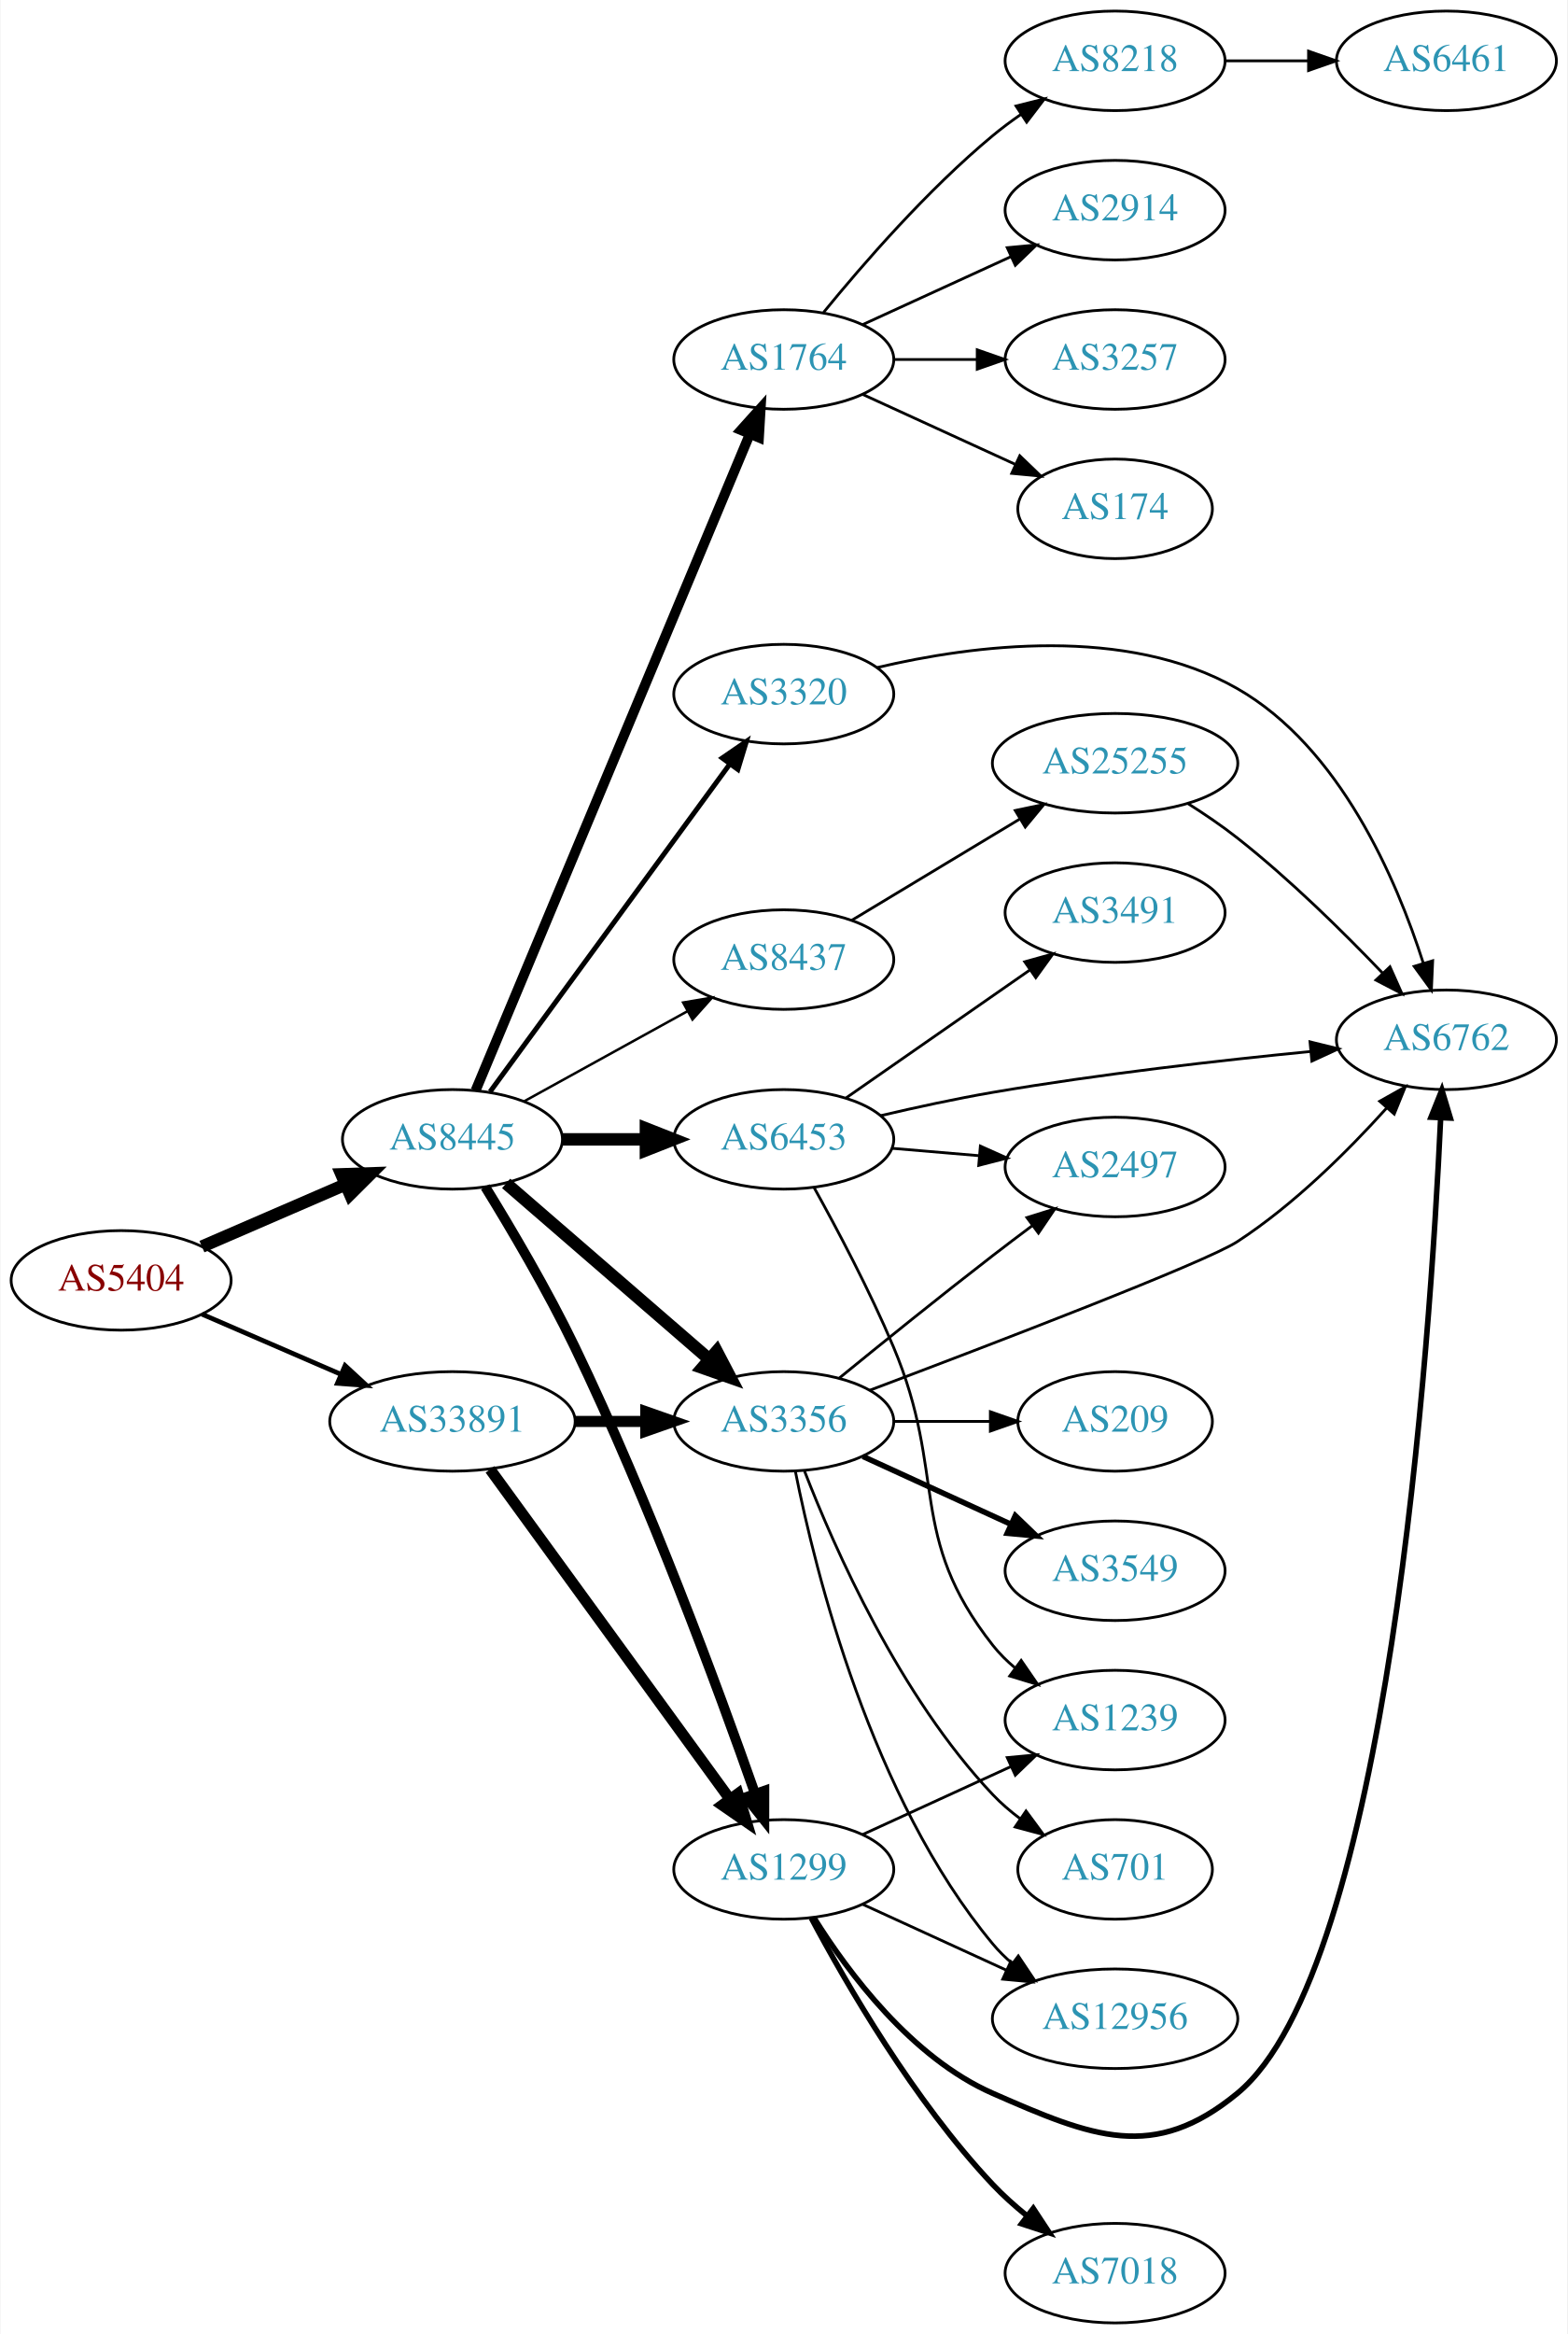
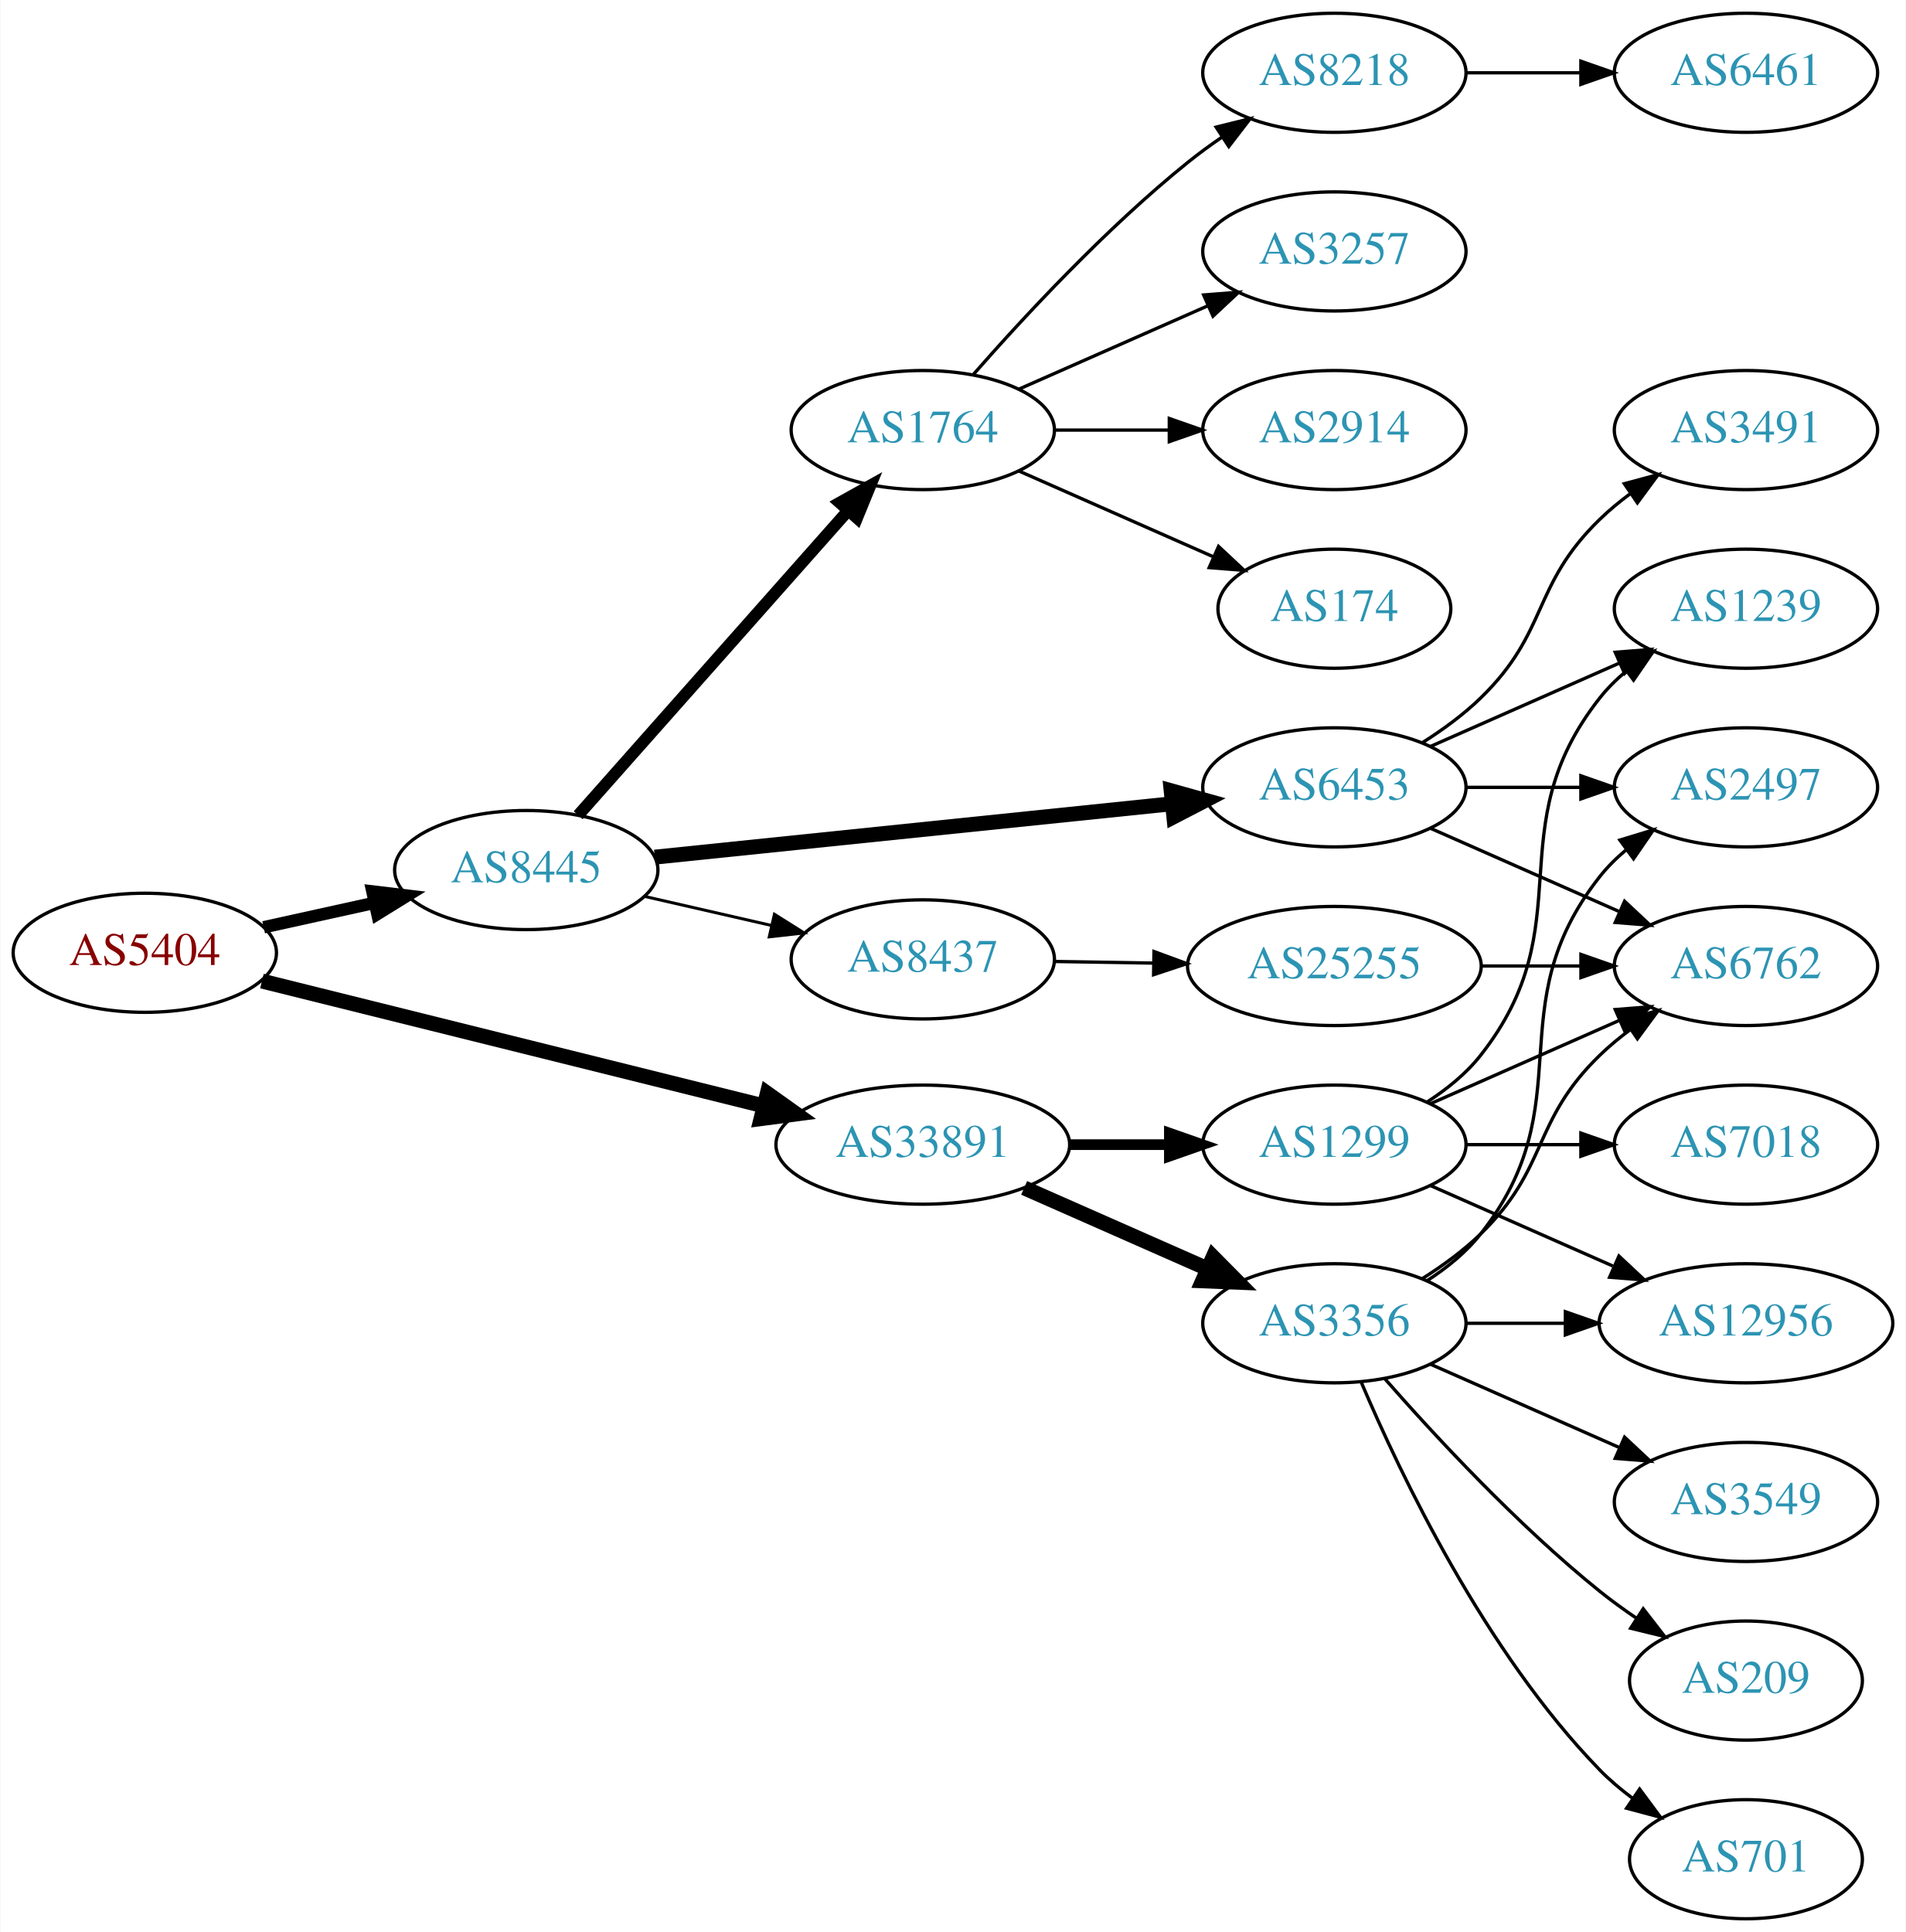
- <svg xmlns="http://www.w3.org/2000/svg" xmlns:xlink="http://www.w3.org/1999/xlink" width="567pt" height="844pt" viewBox="0.00 0.00 566.66 844.00">
-   <g id="graph0" class="graph" transform="scale(1 1) rotate(0) translate(4 840)">
-     <polygon fill="white" stroke="none" points="-4,4 -4,-840 562.663,-840 562.663,4 -4,4" />
+ <svg xmlns="http://www.w3.org/2000/svg" xmlns:xlink="http://www.w3.org/1999/xlink" width="576pt" height="584pt" viewBox="0.00 0.00 575.76 584.00">
+   <g id="graph0" class="graph" transform="scale(1 1) rotate(0) translate(4 580)">
+     <polygon fill="white" stroke="none" points="-4,4 -4,-580 571.762,-580 571.762,4 -4,4" />
    <g id="node1" class="node">
      <g id="a_node1">
        <a xlink:href="/asn/5404" xlink:title="AS5404 ~ ASN conova communications GmbH [AT]">
-           <ellipse fill="#ffffff" stroke="black" cx="39.647" cy="-377" rx="39.794" ry="18" />
-           <text text-anchor="middle" x="39.647" y="-373.3" font-family="Times,serif" font-size="14.00" fill="#880000">AS5404</text>
+           <ellipse fill="#ffffff" stroke="black" cx="39.647" cy="-292" rx="39.794" ry="18" />
+           <text text-anchor="middle" x="39.647" y="-288.3" font-family="Times,serif" font-size="14.00" fill="#880000">AS5404</text>
        </a>
      </g>
    </g>
    <g id="node2" class="node">
      <g id="a_node2">
        <a xlink:href="/asn/8445" xlink:title="AS8445 ~ SALZBURG-AG-AS [AT]">
-           <ellipse fill="#ffffff" stroke="black" cx="159.489" cy="-428" rx="39.794" ry="18" />
-           <text text-anchor="middle" x="159.489" y="-424.3" font-family="Times,serif" font-size="14.00" fill="#2c94b3">AS8445</text>
+           <ellipse fill="#ffffff" stroke="black" cx="154.939" cy="-317" rx="39.794" ry="18" />
+           <text text-anchor="middle" x="154.939" y="-313.3" font-family="Times,serif" font-size="14.00" fill="#2c94b3">AS8445</text>
        </a>
      </g>
    </g>
    <g id="edge1" class="edge">
-       <path fill="none" stroke="black" stroke-width="4.5" d="M68.873,-389.216C84.355,-395.916 103.76,-404.314 120.55,-411.581" />
-       <polygon fill="black" stroke="black" stroke-width="4.5" points="119.343,-415.349 130.085,-415.707 122.471,-408.122 119.343,-415.349" />
+       <path fill="none" stroke="black" stroke-width="3.75" d="M75.562,-299.705C86.115,-302.033 97.854,-304.624 108.967,-307.076" />
+       <polygon fill="black" stroke="black" stroke-width="3.75" points="108.424,-310.54 118.944,-309.278 109.933,-303.705 108.424,-310.54" />
    </g>
    <g id="node3" class="node">
      <g id="a_node3">
        <a xlink:href="/asn/33891" xlink:title="AS33891 ~ CORE-BACKBONE GMBH GLOBAL NETWORK [DE]">
-           <ellipse fill="#ffffff" stroke="black" cx="159.489" cy="-326" rx="44.393" ry="18" />
-           <text text-anchor="middle" x="159.489" y="-322.3" font-family="Times,serif" font-size="14.00" fill="#2c94b3">AS33891</text>
+           <ellipse fill="#ffffff" stroke="black" cx="274.782" cy="-234" rx="44.393" ry="18" />
+           <text text-anchor="middle" x="274.782" y="-230.3" font-family="Times,serif" font-size="14.00" fill="#2c94b3">AS33891</text>
        </a>
      </g>
    </g>
    <g id="edge2" class="edge">
-       <path fill="none" stroke="black" stroke-width="1.714" d="M68.873,-364.784C83.9,-358.281 102.622,-350.178 119.062,-343.063" />
-       <polygon fill="black" stroke="black" stroke-width="1.714" points="120.646,-346.192 128.433,-339.008 117.866,-339.767 120.646,-346.192" />
+       <path fill="none" stroke="black" stroke-width="4.5" d="M75.046,-283.442C115.201,-273.452 181.823,-256.878 226.741,-245.703" />
+       <polygon fill="black" stroke="black" stroke-width="4.5" points="227.785,-249.501 236.539,-243.265 225.884,-241.859 227.785,-249.501" />
    </g>
    <g id="node4" class="node">
      <g id="a_node4">
-         <a xlink:href="/asn/3320" xlink:title="AS3320 ~ DTAG [DE]">
-           <ellipse fill="#ffffff" stroke="black" cx="279.332" cy="-589" rx="39.794" ry="18" />
-           <text text-anchor="middle" x="279.332" y="-585.3" font-family="Times,serif" font-size="14.00" fill="#2c94b3">AS3320</text>
+         <a xlink:href="/asn/1764" xlink:title="AS1764 ~ NEXTLAYER-AS [AT]">
+           <ellipse fill="#ffffff" stroke="black" cx="274.782" cy="-450" rx="39.794" ry="18" />
+           <text text-anchor="middle" x="274.782" y="-446.3" font-family="Times,serif" font-size="14.00" fill="#2c94b3">AS1764</text>
        </a>
      </g>
    </g>
    <g id="edge3" class="edge">
-       <path fill="none" stroke="black" stroke-width="1.8" d="M173.1,-445.23C193.921,-473.676 235.583,-530.596 259.772,-563.644" />
-       <polygon fill="black" stroke="black" stroke-width="1.8" points="257.08,-565.892 265.811,-571.894 262.729,-561.757 257.08,-565.892" />
+       <path fill="none" stroke="black" stroke-width="3.6" d="M170.626,-333.576C191.091,-356.673 228.333,-398.705 252.026,-425.445" />
+       <polygon fill="black" stroke="black" stroke-width="3.6" points="249.659,-428.052 258.91,-433.215 254.898,-423.41 249.659,-428.052" />
    </g>
    <g id="node5" class="node">
      <g id="a_node5">
        <a xlink:href="/asn/6453" xlink:title="AS6453 ~ TATA COMMUNICATIONS (AMERICA) INC [US]">
-           <ellipse fill="#ffffff" stroke="black" cx="279.332" cy="-428" rx="39.794" ry="18" />
-           <text text-anchor="middle" x="279.332" y="-424.3" font-family="Times,serif" font-size="14.00" fill="#2c94b3">AS6453</text>
+           <ellipse fill="#ffffff" stroke="black" cx="399.174" cy="-342" rx="39.794" ry="18" />
+           <text text-anchor="middle" x="399.174" y="-338.3" font-family="Times,serif" font-size="14.00" fill="#2c94b3">AS6453</text>
        </a>
      </g>
    </g>
    <g id="edge4" class="edge">
-       <path fill="none" stroke="black" stroke-width="4.5" d="M199.402,-428C208.955,-428 219.305,-428 229.267,-428" />
-       <polygon fill="black" stroke="black" stroke-width="4.5" points="229.46,-431.938 239.46,-428 229.46,-424.063 229.46,-431.938" />
+       <path fill="none" stroke="black" stroke-width="4.5" d="M193.789,-320.906C235.973,-325.26 304.277,-332.309 350.182,-337.047" />
+       <polygon fill="black" stroke="black" stroke-width="4.5" points="349.84,-340.97 360.192,-338.08 350.649,-333.137 349.84,-340.97" />
    </g>
    <g id="node6" class="node">
      <g id="a_node6">
+         <a xlink:href="/asn/8437" xlink:title="AS8437 ~ Hutchison Drei Austria GmbH [AT]">
+           <ellipse fill="#ffffff" stroke="black" cx="274.782" cy="-290" rx="39.794" ry="18" />
+           <text text-anchor="middle" x="274.782" y="-286.3" font-family="Times,serif" font-size="14.00" fill="#2c94b3">AS8437</text>
+         </a>
+       </g>
+     </g>
+     <g id="edge5" class="edge">
+       <path fill="none" stroke="black" stroke-width="0.9" d="M190.659,-309.045C202.659,-306.296 216.28,-303.175 228.972,-300.267" />
+       <polygon fill="black" stroke="black" stroke-width="0.9" points="229.938,-303.636 238.904,-297.991 228.375,-296.813 229.938,-303.636" />
+     </g>
+     <g id="node17" class="node">
+       <g id="a_node17">
+         <a xlink:href="/asn/1299" xlink:title="AS1299 ~ Telia Carrier [EU]">
+           <ellipse fill="#ffffff" stroke="black" cx="399.174" cy="-234" rx="39.794" ry="18" />
+           <text text-anchor="middle" x="399.174" y="-230.3" font-family="Times,serif" font-size="14.00" fill="#2c94b3">AS1299</text>
+         </a>
+       </g>
+     </g>
+     <g id="edge17" class="edge">
+       <path fill="none" stroke="black" stroke-width="3.214" d="M319.278,-234C328.967,-234 339.303,-234 349.196,-234" />
+       <polygon fill="black" stroke="black" stroke-width="3.214" points="349.299,-237.5 359.299,-234 349.299,-230.5 349.299,-237.5" />
+     </g>
+     <g id="node18" class="node">
+       <g id="a_node18">
        <a xlink:href="/asn/3356" xlink:title="AS3356 ~ Level 3 Parent, LLC [US]">
-           <ellipse fill="#ffffff" stroke="black" cx="279.332" cy="-326" rx="39.794" ry="18" />
-           <text text-anchor="middle" x="279.332" y="-322.3" font-family="Times,serif" font-size="14.00" fill="#2c94b3">AS3356</text>
-         </a>
-       </g>
-     </g>
-     <g id="edge5" class="edge">
-       <path fill="none" stroke="black" stroke-width="4.5" d="M178.902,-412.062C198.619,-394.996 230.066,-367.777 252.309,-348.524" />
-       <polygon fill="black" stroke="black" stroke-width="4.5" points="255.064,-351.347 260.048,-341.826 249.91,-345.393 255.064,-351.347" />
+           <ellipse fill="#ffffff" stroke="black" cx="399.174" cy="-180" rx="39.794" ry="18" />
+           <text text-anchor="middle" x="399.174" y="-176.3" font-family="Times,serif" font-size="14.00" fill="#2c94b3">AS3356</text>
+         </a>
+       </g>
+     </g>
+     <g id="edge18" class="edge">
+       <path fill="none" stroke="black" stroke-width="4.5" d="M305.41,-220.928C322.004,-213.607 342.864,-204.403 360.597,-196.579" />
+       <polygon fill="black" stroke="black" stroke-width="4.5" points="362.521,-200.034 370.081,-192.395 359.342,-192.829 362.521,-200.034" />
    </g>
    <g id="node7" class="node">
      <g id="a_node7">
-         <a xlink:href="/asn/1764" xlink:title="AS1764 ~ NEXTLAYER-AS [AT]">
-           <ellipse fill="#ffffff" stroke="black" cx="279.332" cy="-710" rx="39.794" ry="18" />
-           <text text-anchor="middle" x="279.332" y="-706.3" font-family="Times,serif" font-size="14.00" fill="#2c94b3">AS1764</text>
+         <a xlink:href="/asn/8218" xlink:title="AS8218 ~ legacy Neotelecoms [FR]">
+           <ellipse fill="#ffffff" stroke="black" cx="399.174" cy="-558" rx="39.794" ry="18" />
+           <text text-anchor="middle" x="399.174" y="-554.3" font-family="Times,serif" font-size="14.00" fill="#2c94b3">AS8218</text>
        </a>
      </g>
    </g>
    <g id="edge6" class="edge">
-       <path fill="none" stroke="black" stroke-width="3.6" d="M167.861,-445.64C187.825,-493.415 243.045,-625.559 267,-682.884" />
-       <polygon fill="black" stroke="black" stroke-width="3.6" points="263.878,-684.489 270.963,-692.366 270.336,-681.79 263.878,-684.489" />
+       <path fill="none" stroke="black" d="M289.934,-466.663C305.036,-483.894 330.157,-511.024 354.978,-531 358.233,-533.62 361.759,-536.192 365.343,-538.646" />
+       <polygon fill="black" stroke="black" points="363.431,-541.577 373.716,-544.121 367.262,-535.719 363.431,-541.577" />
    </g>
    <g id="node8" class="node">
      <g id="a_node8">
-         <a xlink:href="/asn/1299" xlink:title="AS1299 ~ Telia Carrier [EU]">
-           <ellipse fill="#ffffff" stroke="black" cx="279.332" cy="-164" rx="39.794" ry="18" />
-           <text text-anchor="middle" x="279.332" y="-160.3" font-family="Times,serif" font-size="14.00" fill="#2c94b3">AS1299</text>
+         <a xlink:href="/asn/3257" xlink:title="AS3257 ~ GTT [DE]">
+           <ellipse fill="#ffffff" stroke="black" cx="399.174" cy="-504" rx="39.794" ry="18" />
+           <text text-anchor="middle" x="399.174" y="-500.3" font-family="Times,serif" font-size="14.00" fill="#2c94b3">AS3257</text>
        </a>
      </g>
    </g>
    <g id="edge7" class="edge">
-       <path fill="none" stroke="black" stroke-width="3.6" d="M171.354,-410.813C180.572,-395.858 193.829,-373.437 203.685,-353 230.65,-297.086 255.812,-228.747 268.911,-191.478" />
-       <polygon fill="black" stroke="black" stroke-width="3.6" points="272.288,-192.421 272.277,-181.826 265.679,-190.116 272.288,-192.421" />
+       <path fill="none" stroke="black" d="M303.861,-462.389C320.809,-469.866 342.606,-479.483 360.976,-487.588" />
+       <polygon fill="black" stroke="black" points="359.664,-490.834 370.226,-491.669 362.489,-484.43 359.664,-490.834" />
    </g>
    <g id="node9" class="node">
      <g id="a_node9">
-         <a xlink:href="/asn/8437" xlink:title="AS8437 ~ Hutchison Drei Austria GmbH [AT]">
-           <ellipse fill="#ffffff" stroke="black" cx="279.332" cy="-493" rx="39.794" ry="18" />
-           <text text-anchor="middle" x="279.332" y="-489.3" font-family="Times,serif" font-size="14.00" fill="#2c94b3">AS8437</text>
+         <a xlink:href="/asn/2914" xlink:title="AS2914 ~ NTT America, Inc. [US]">
+           <ellipse fill="#ffffff" stroke="black" cx="399.174" cy="-450" rx="39.794" ry="18" />
+           <text text-anchor="middle" x="399.174" y="-446.3" font-family="Times,serif" font-size="14.00" fill="#2c94b3">AS2914</text>
        </a>
      </g>
    </g>
    <g id="edge8" class="edge">
-       <path fill="none" stroke="black" stroke-width="0.9" d="M185.48,-441.785C202.666,-451.264 225.695,-463.966 244.518,-474.349" />
-       <polygon fill="black" stroke="black" stroke-width="0.9" points="242.929,-477.47 253.376,-479.235 246.31,-471.34 242.929,-477.47" />
-     </g>
-     <g id="edge31" class="edge">
-       <path fill="none" stroke="black" stroke-width="4" d="M203.7,-326C212.013,-326 220.775,-326 229.258,-326" />
-       <polygon fill="black" stroke="black" stroke-width="4" points="229.416,-329.5 239.416,-326 229.416,-322.5 229.416,-329.5" />
-     </g>
-     <g id="edge32" class="edge">
-       <path fill="none" stroke="black" stroke-width="4" d="M173.1,-308.663C193.921,-280.04 235.583,-222.767 259.772,-189.514" />
-       <polygon fill="black" stroke="black" stroke-width="4" points="262.759,-191.358 265.811,-181.212 257.098,-187.24 262.759,-191.358" />
+       <path fill="none" stroke="black" d="M314.508,-450C325.446,-450 337.497,-450 348.963,-450" />
+       <polygon fill="black" stroke="black" points="349.28,-453.5 359.28,-450 349.28,-446.5 349.28,-453.5" />
+     </g>
+     <g id="node10" class="node">
+       <g id="a_node10">
+         <a xlink:href="/asn/174" xlink:title="AS174 ~ Cogent Communications [US]">
+           <ellipse fill="#ffffff" stroke="black" cx="399.174" cy="-396" rx="35.194" ry="18" />
+           <text text-anchor="middle" x="399.174" y="-392.3" font-family="Times,serif" font-size="14.00" fill="#2c94b3">AS174</text>
+         </a>
+       </g>
+     </g>
+     <g id="edge9" class="edge">
+       <path fill="none" stroke="black" d="M303.861,-437.611C321.29,-429.922 343.847,-419.969 362.531,-411.726" />
+       <polygon fill="black" stroke="black" points="364.164,-414.831 371.9,-407.592 361.338,-408.427 364.164,-414.831" />
+     </g>
+     <g id="node12" class="node">
+       <g id="a_node12">
+         <a xlink:href="/asn/3491" xlink:title="AS3491 ~ PCCW Global, Inc. [US]">
+           <ellipse fill="#ffffff" stroke="black" cx="523.566" cy="-450" rx="39.794" ry="18" />
+           <text text-anchor="middle" x="523.566" y="-446.3" font-family="Times,serif" font-size="14.00" fill="#2c94b3">AS3491</text>
+         </a>
+       </g>
+     </g>
+     <g id="edge11" class="edge">
+       <path fill="none" stroke="black" d="M425.703,-355.462C431.866,-359.362 438.168,-363.948 443.37,-369 464.064,-389.094 458.677,-402.906 479.37,-423 482.215,-425.763 485.389,-428.386 488.689,-430.834" />
+       <polygon fill="black" stroke="black" points="486.806,-433.786 497.037,-436.538 490.755,-428.006 486.806,-433.786" />
+     </g>
+     <g id="node13" class="node">
+       <g id="a_node13">
+         <a xlink:href="/asn/2497" xlink:title="AS2497 ~ Internet Initiative Japan Inc. [JP]">
+           <ellipse fill="#ffffff" stroke="black" cx="523.566" cy="-342" rx="39.794" ry="18" />
+           <text text-anchor="middle" x="523.566" y="-338.3" font-family="Times,serif" font-size="14.00" fill="#2c94b3">AS2497</text>
+         </a>
+       </g>
+     </g>
+     <g id="edge12" class="edge">
+       <path fill="none" stroke="black" d="M438.9,-342C449.838,-342 461.889,-342 473.355,-342" />
+       <polygon fill="black" stroke="black" points="473.673,-345.5 483.673,-342 473.672,-338.5 473.673,-345.5" />
+     </g>
+     <g id="node14" class="node">
+       <g id="a_node14">
+         <a xlink:href="/asn/1239" xlink:title="AS1239 ~ Sprint [US]">
+           <ellipse fill="#ffffff" stroke="black" cx="523.566" cy="-396" rx="39.794" ry="18" />
+           <text text-anchor="middle" x="523.566" y="-392.3" font-family="Times,serif" font-size="14.00" fill="#2c94b3">AS1239</text>
+         </a>
+       </g>
+     </g>
+     <g id="edge13" class="edge">
+       <path fill="none" stroke="black" d="M428.253,-354.389C445.201,-361.866 466.999,-371.483 485.368,-379.588" />
+       <polygon fill="black" stroke="black" points="484.056,-382.834 494.618,-383.669 486.881,-376.43 484.056,-382.834" />
    </g>
    <g id="node15" class="node">
      <g id="a_node15">
        <a xlink:href="/asn/6762" xlink:title="AS6762 ~ TELECOM ITALIA SPARKLE S.p.A. [IT]">
-           <ellipse fill="#ffffff" stroke="black" cx="519.017" cy="-464" rx="39.794" ry="18" />
-           <text text-anchor="middle" x="519.017" y="-460.3" font-family="Times,serif" font-size="14.00" fill="#2c94b3">AS6762</text>
-         </a>
-       </g>
-     </g>
-     <g id="edge30" class="edge">
-       <path fill="none" stroke="black" d="M313.073,-598.597C347.836,-606.795 403.199,-613.985 443.37,-591 480.466,-569.775 500.939,-522.144 510.684,-491.626" />
-       <polygon fill="black" stroke="black" points="514.052,-492.579 513.587,-481.995 507.35,-490.56 514.052,-492.579" />
-     </g>
-     <g id="edge27" class="edge">
-       <path fill="none" stroke="black" d="M314.364,-436.565C327.052,-439.542 341.616,-442.707 354.978,-445 393.373,-451.59 437.254,-456.559 469.813,-459.76" />
-       <polygon fill="black" stroke="black" points="469.676,-463.263 479.965,-460.737 470.347,-456.295 469.676,-463.263" />
-     </g>
-     <g id="node17" class="node">
-       <g id="a_node17">
-         <a xlink:href="/asn/1239" xlink:title="AS1239 ~ Sprint [US]">
-           <ellipse fill="#ffffff" stroke="black" cx="399.174" cy="-218" rx="39.794" ry="18" />
-           <text text-anchor="middle" x="399.174" y="-214.3" font-family="Times,serif" font-size="14.00" fill="#2c94b3">AS1239</text>
-         </a>
-       </g>
-     </g>
-     <g id="edge26" class="edge">
-       <path fill="none" stroke="black" d="M290.334,-410.487C298.645,-395.517 310.447,-373.248 318.978,-353 338.624,-306.374 323.679,-284.754 354.978,-245 357.303,-242.047 360.047,-239.33 363.006,-236.853" />
-       <polygon fill="black" stroke="black" points="365.199,-239.585 371.203,-230.855 361.065,-233.936 365.199,-239.585" />
+           <ellipse fill="#ffffff" stroke="black" cx="523.566" cy="-288" rx="39.794" ry="18" />
+           <text text-anchor="middle" x="523.566" y="-284.3" font-family="Times,serif" font-size="14.00" fill="#2c94b3">AS6762</text>
+         </a>
+       </g>
+     </g>
+     <g id="edge14" class="edge">
+       <path fill="none" stroke="black" d="M428.253,-329.611C445.201,-322.134 466.999,-312.517 485.368,-304.412" />
+       <polygon fill="black" stroke="black" points="486.881,-307.57 494.618,-300.331 484.056,-301.166 486.881,-307.57" />
+     </g>
+     <g id="node16" class="node">
+       <g id="a_node16">
+         <a xlink:href="/asn/25255" xlink:title="AS25255 ~ ==&gt; TELE2 AUSTRIA &lt;== [AT]">
+           <ellipse fill="#ffffff" stroke="black" cx="399.174" cy="-288" rx="44.393" ry="18" />
+           <text text-anchor="middle" x="399.174" y="-284.3" font-family="Times,serif" font-size="14.00" fill="#2c94b3">AS25255</text>
+         </a>
+       </g>
+     </g>
+     <g id="edge15" class="edge">
+       <path fill="none" stroke="black" d="M314.508,-289.367C323.968,-289.213 334.26,-289.044 344.286,-288.881" />
+       <polygon fill="black" stroke="black" points="344.651,-292.375 354.592,-288.712 344.537,-285.376 344.651,-292.375" />
+     </g>
+     <g id="node11" class="node">
+       <g id="a_node11">
+         <a xlink:href="/asn/6461" xlink:title="AS6461 ~ Zayo Bandwidth [US]">
+           <ellipse fill="#ffffff" stroke="black" cx="523.566" cy="-558" rx="39.794" ry="18" />
+           <text text-anchor="middle" x="523.566" y="-554.3" font-family="Times,serif" font-size="14.00" fill="#2c94b3">AS6461</text>
+         </a>
+       </g>
+     </g>
+     <g id="edge10" class="edge">
+       <path fill="none" stroke="black" d="M438.9,-558C449.838,-558 461.889,-558 473.355,-558" />
+       <polygon fill="black" stroke="black" points="473.673,-561.5 483.673,-558 473.672,-554.5 473.673,-561.5" />
+     </g>
+     <g id="edge16" class="edge">
+       <path fill="none" stroke="black" d="M443.67,-288C453.359,-288 463.695,-288 473.588,-288" />
+       <polygon fill="black" stroke="black" points="473.691,-291.5 483.691,-288 473.691,-284.5 473.691,-291.5" />
+     </g>
+     <g id="edge28" class="edge">
+       <path fill="none" stroke="black" d="M427.146,-246.855C433.134,-250.72 438.994,-255.441 443.37,-261 474.669,-300.754 448.072,-329.246 479.37,-369 481.695,-371.953 484.439,-374.67 487.398,-377.147" />
+       <polygon fill="black" stroke="black" points="485.457,-380.064 495.595,-383.145 489.591,-374.415 485.457,-380.064" />
+     </g>
+     <g id="edge25" class="edge">
+       <path fill="none" stroke="black" d="M428.253,-246.389C445.201,-253.866 466.999,-263.483 485.368,-271.588" />
+       <polygon fill="black" stroke="black" points="484.056,-274.834 494.618,-275.669 486.881,-268.43 484.056,-274.834" />
    </g>
    <g id="node20" class="node">
      <g id="a_node20">
-         <a xlink:href="/asn/2497" xlink:title="AS2497 ~ Internet Initiative Japan Inc. [JP]">
-           <ellipse fill="#ffffff" stroke="black" cx="399.174" cy="-418" rx="39.794" ry="18" />
-           <text text-anchor="middle" x="399.174" y="-414.3" font-family="Times,serif" font-size="14.00" fill="#2c94b3">AS2497</text>
-         </a>
-       </g>
-     </g>
-     <g id="edge25" class="edge">
-       <path fill="none" stroke="black" d="M318.592,-424.753C328.572,-423.906 339.457,-422.983 349.883,-422.098" />
-       <polygon fill="black" stroke="black" points="350.438,-425.564 360.106,-421.23 349.846,-418.589 350.438,-425.564" />
+         <a xlink:href="/asn/12956" xlink:title="AS12956 ~ TELXIUS [ES]">
+           <ellipse fill="#ffffff" stroke="black" cx="523.566" cy="-180" rx="44.393" ry="18" />
+           <text text-anchor="middle" x="523.566" y="-176.3" font-family="Times,serif" font-size="14.00" fill="#2c94b3">AS12956</text>
+         </a>
+       </g>
+     </g>
+     <g id="edge26" class="edge">
+       <path fill="none" stroke="black" d="M428.253,-221.611C444.569,-214.413 465.38,-205.231 483.3,-197.325" />
+       <polygon fill="black" stroke="black" points="485.174,-200.323 492.911,-193.084 482.349,-193.919 485.174,-200.323" />
    </g>
    <g id="node23" class="node">
      <g id="a_node23">
-         <a xlink:href="/asn/3491" xlink:title="AS3491 ~ PCCW Global, Inc. [US]">
-           <ellipse fill="#ffffff" stroke="black" cx="399.174" cy="-510" rx="39.794" ry="18" />
-           <text text-anchor="middle" x="399.174" y="-506.3" font-family="Times,serif" font-size="14.00" fill="#2c94b3">AS3491</text>
-         </a>
-       </g>
+         <a xlink:href="/asn/7018" xlink:title="AS7018 ~ AT&amp;T Services, Inc. [US]">
+           <ellipse fill="#ffffff" stroke="black" cx="523.566" cy="-234" rx="39.794" ry="18" />
+           <text text-anchor="middle" x="523.566" y="-230.3" font-family="Times,serif" font-size="14.00" fill="#2c94b3">AS7018</text>
+         </a>
+       </g>
+     </g>
+     <g id="edge27" class="edge">
+       <path fill="none" stroke="black" d="M438.9,-234C449.838,-234 461.889,-234 473.355,-234" />
+       <polygon fill="black" stroke="black" points="473.673,-237.5 483.673,-234 473.672,-230.5 473.673,-237.5" />
    </g>
    <g id="edge24" class="edge">
-       <path fill="none" stroke="black" d="M301.946,-443.04C320.551,-455.986 347.586,-474.798 368.266,-489.189" />
-       <polygon fill="black" stroke="black" points="366.49,-492.216 376.697,-495.055 370.488,-486.471 366.49,-492.216" />
-     </g>
-     <g id="edge21" class="edge">
-       <path fill="none" stroke="black" d="M310.412,-337.258C354.247,-353.776 431.749,-383.439 443.37,-391 463.813,-404.3 483.387,-423.785 497.358,-439.279" />
-       <polygon fill="black" stroke="black" points="494.892,-441.774 504.129,-446.964 500.144,-437.147 494.892,-441.774" />
-     </g>
-     <g id="node16" class="node">
-       <g id="a_node16">
-         <a xlink:href="/asn/12956" xlink:title="AS12956 ~ TELXIUS [ES]">
-           <ellipse fill="#ffffff" stroke="black" cx="399.174" cy="-110" rx="44.393" ry="18" />
-           <text text-anchor="middle" x="399.174" y="-106.3" font-family="Times,serif" font-size="14.00" fill="#2c94b3">AS12956</text>
-         </a>
-       </g>
+       <path fill="none" stroke="black" d="M427.146,-192.855C433.134,-196.72 438.994,-201.441 443.37,-207 474.669,-246.754 448.072,-275.246 479.37,-315 481.695,-317.953 484.439,-320.67 487.398,-323.147" />
+       <polygon fill="black" stroke="black" points="485.457,-326.064 495.595,-329.145 489.591,-320.415 485.457,-326.064" />
    </g>
    <g id="edge19" class="edge">
-       <path fill="none" stroke="black" d="M283.53,-307.927C290.694,-271.859 310.968,-189.875 354.978,-137 357.071,-134.485 359.462,-132.133 362.02,-129.949" />
-       <polygon fill="black" stroke="black" points="364.171,-132.711 370.068,-123.909 359.969,-127.113 364.171,-132.711" />
+       <path fill="none" stroke="black" d="M425.703,-193.462C431.866,-197.362 438.168,-201.948 443.37,-207 464.064,-227.094 458.677,-240.906 479.37,-261 482.215,-263.763 485.389,-266.386 488.689,-268.834" />
+       <polygon fill="black" stroke="black" points="486.806,-271.786 497.037,-274.538 490.755,-266.006 486.806,-271.786" />
    </g>
    <g id="node19" class="node">
      <g id="a_node19">
        <a xlink:href="/asn/3549" xlink:title="AS3549 ~ Level 3 Parent, LLC [US]">
-           <ellipse fill="#ffffff" stroke="black" cx="399.174" cy="-272" rx="39.794" ry="18" />
-           <text text-anchor="middle" x="399.174" y="-268.3" font-family="Times,serif" font-size="14.00" fill="#2c94b3">AS3549</text>
-         </a>
-       </g>
-     </g>
-     <g id="edge18" class="edge">
-       <path fill="none" stroke="black" stroke-width="2" d="M307.96,-313.339C323.917,-306.027 344.188,-296.739 361.471,-288.819" />
-       <polygon fill="black" stroke="black" stroke-width="2" points="363.085,-291.929 370.718,-284.581 360.169,-285.565 363.085,-291.929" />
+           <ellipse fill="#ffffff" stroke="black" cx="523.566" cy="-126" rx="39.794" ry="18" />
+           <text text-anchor="middle" x="523.566" y="-122.3" font-family="Times,serif" font-size="14.00" fill="#2c94b3">AS3549</text>
+         </a>
+       </g>
    </g>
    <g id="edge20" class="edge">
-       <path fill="none" stroke="black" d="M299.499,-341.75C314.48,-353.977 335.893,-371.269 354.978,-386 359.503,-389.493 364.336,-393.146 369.07,-396.683" />
-       <polygon fill="black" stroke="black" points="367.281,-399.714 377.396,-402.864 371.453,-394.093 367.281,-399.714" />
+       <path fill="none" stroke="black" d="M428.253,-167.611C445.201,-160.134 466.999,-150.517 485.368,-142.412" />
+       <polygon fill="black" stroke="black" points="486.881,-145.57 494.618,-138.331 484.056,-139.166 486.881,-145.57" />
+     </g>
+     <g id="edge21" class="edge">
+       <path fill="none" stroke="black" d="M438.9,-180C448.36,-180 458.652,-180 468.678,-180" />
+       <polygon fill="black" stroke="black" points="468.985,-183.5 478.985,-180 468.985,-176.5 468.985,-183.5" />
    </g>
    <g id="node21" class="node">
      <g id="a_node21">
-         <a xlink:href="/asn/701" xlink:title="AS701 ~ UUNET [US]">
-           <ellipse fill="#ffffff" stroke="black" cx="399.174" cy="-164" rx="35.194" ry="18" />
-           <text text-anchor="middle" x="399.174" y="-160.3" font-family="Times,serif" font-size="14.00" fill="#2c94b3">AS701</text>
+         <a xlink:href="/asn/209" xlink:title="AS209 ~ CenturyLink Communications, LLC [US]">
+           <ellipse fill="#ffffff" stroke="black" cx="523.566" cy="-72" rx="35.194" ry="18" />
+           <text text-anchor="middle" x="523.566" y="-68.3" font-family="Times,serif" font-size="14.00" fill="#2c94b3">AS209</text>
        </a>
      </g>
    </g>
    <g id="edge22" class="edge">
-       <path fill="none" stroke="black" d="M286.855,-308.006C297.605,-280.272 321.262,-226.571 354.978,-191 357.921,-187.895 361.294,-184.999 364.83,-182.345" />
-       <polygon fill="black" stroke="black" points="366.959,-185.129 373.249,-176.603 363.015,-179.346 366.959,-185.129" />
+       <path fill="none" stroke="black" d="M414.326,-163.337C429.428,-146.106 454.549,-118.976 479.37,-99 482.875,-96.179 486.693,-93.413 490.561,-90.791" />
+       <polygon fill="black" stroke="black" points="492.519,-93.694 499.007,-85.318 488.712,-87.82 492.519,-93.694" />
    </g>
    <g id="node22" class="node">
      <g id="a_node22">
-         <a xlink:href="/asn/209" xlink:title="AS209 ~ CenturyLink Communications, LLC [US]">
-           <ellipse fill="#ffffff" stroke="black" cx="399.174" cy="-326" rx="35.194" ry="18" />
-           <text text-anchor="middle" x="399.174" y="-322.3" font-family="Times,serif" font-size="14.00" fill="#2c94b3">AS209</text>
+         <a xlink:href="/asn/701" xlink:title="AS701 ~ UUNET [US]">
+           <ellipse fill="#ffffff" stroke="black" cx="523.566" cy="-18" rx="35.194" ry="18" />
+           <text text-anchor="middle" x="523.566" y="-14.3" font-family="Times,serif" font-size="14.00" fill="#2c94b3">AS701</text>
        </a>
      </g>
    </g>
    <g id="edge23" class="edge">
-       <path fill="none" stroke="black" d="M319.244,-326C330.331,-326 342.491,-326 353.873,-326" />
-       <polygon fill="black" stroke="black" points="354.055,-329.5 364.055,-326 354.055,-322.5 354.055,-329.5" />
-     </g>
-     <g id="node10" class="node">
-       <g id="a_node10">
-         <a xlink:href="/asn/174" xlink:title="AS174 ~ Cogent Communications [US]">
-           <ellipse fill="#ffffff" stroke="black" cx="399.174" cy="-656" rx="35.194" ry="18" />
-           <text text-anchor="middle" x="399.174" y="-652.3" font-family="Times,serif" font-size="14.00" fill="#2c94b3">AS174</text>
-         </a>
-       </g>
-     </g>
-     <g id="edge9" class="edge">
-       <path fill="none" stroke="black" d="M307.96,-697.339C324.377,-689.817 345.358,-680.202 362.955,-672.139" />
-       <polygon fill="black" stroke="black" points="364.7,-675.189 372.332,-667.842 361.783,-668.826 364.7,-675.189" />
-     </g>
-     <g id="node11" class="node">
-       <g id="a_node11">
-         <a xlink:href="/asn/2914" xlink:title="AS2914 ~ NTT America, Inc. [US]">
-           <ellipse fill="#ffffff" stroke="black" cx="399.174" cy="-764" rx="39.794" ry="18" />
-           <text text-anchor="middle" x="399.174" y="-760.3" font-family="Times,serif" font-size="14.00" fill="#2c94b3">AS2914</text>
-         </a>
-       </g>
-     </g>
-     <g id="edge10" class="edge">
-       <path fill="none" stroke="black" d="M307.96,-722.661C323.917,-729.973 344.188,-739.261 361.471,-747.181" />
-       <polygon fill="black" stroke="black" points="360.169,-750.435 370.718,-751.419 363.085,-744.071 360.169,-750.435" />
-     </g>
-     <g id="node12" class="node">
-       <g id="a_node12">
-         <a xlink:href="/asn/8218" xlink:title="AS8218 ~ legacy Neotelecoms [FR]">
-           <ellipse fill="#ffffff" stroke="black" cx="399.174" cy="-818" rx="39.794" ry="18" />
-           <text text-anchor="middle" x="399.174" y="-814.3" font-family="Times,serif" font-size="14.00" fill="#2c94b3">AS8218</text>
-         </a>
-       </g>
-     </g>
-     <g id="edge11" class="edge">
-       <path fill="none" stroke="black" d="M293.751,-727.065C307.865,-744.375 331.28,-771.345 354.978,-791 358.194,-793.668 361.695,-796.27 365.265,-798.741" />
-       <polygon fill="black" stroke="black" points="363.343,-801.666 373.622,-804.236 367.189,-795.817 363.343,-801.666" />
-     </g>
-     <g id="node13" class="node">
-       <g id="a_node13">
-         <a xlink:href="/asn/3257" xlink:title="AS3257 ~ GTT [DE]">
-           <ellipse fill="#ffffff" stroke="black" cx="399.174" cy="-710" rx="39.794" ry="18" />
-           <text text-anchor="middle" x="399.174" y="-706.3" font-family="Times,serif" font-size="14.00" fill="#2c94b3">AS3257</text>
-         </a>
-       </g>
-     </g>
-     <g id="edge12" class="edge">
-       <path fill="none" stroke="black" d="M319.244,-710C328.798,-710 339.147,-710 349.11,-710" />
-       <polygon fill="black" stroke="black" points="349.302,-713.5 359.302,-710 349.302,-706.5 349.302,-713.5" />
-     </g>
-     <g id="node14" class="node">
-       <g id="a_node14">
-         <a xlink:href="/asn/7018" xlink:title="AS7018 ~ AT&amp;T Services, Inc. [US]">
-           <ellipse fill="#ffffff" stroke="black" cx="399.174" cy="-18" rx="39.794" ry="18" />
-           <text text-anchor="middle" x="399.174" y="-14.3" font-family="Times,serif" font-size="14.00" fill="#2c94b3">AS7018</text>
-         </a>
-       </g>
-     </g>
-     <g id="edge13" class="edge">
-       <path fill="none" stroke="black" stroke-width="2" d="M289.272,-146.431C301.835,-122.808 326.401,-80.281 354.978,-50 358.647,-46.112 362.837,-42.362 367.131,-38.882" />
-       <polygon fill="black" stroke="black" stroke-width="2" points="369.585,-41.412 375.407,-32.56 365.336,-35.85 369.585,-41.412" />
-     </g>
-     <g id="edge14" class="edge">
-       <path fill="none" stroke="black" stroke-width="2" d="M290.298,-146.438C302.601,-126.751 325.553,-95.897 354.978,-83 390.959,-67.229 413.038,-58.034 443.37,-83 497.921,-127.9 513.186,-354.763 516.926,-435.458" />
-       <polygon fill="black" stroke="black" stroke-width="2" points="513.447,-436.003 517.38,-445.84 520.44,-435.697 513.447,-436.003" />
-     </g>
-     <g id="edge15" class="edge">
-       <path fill="none" stroke="black" d="M307.96,-151.339C323.458,-144.238 343.025,-135.272 359.971,-127.506" />
-       <polygon fill="black" stroke="black" points="361.441,-130.683 369.074,-123.335 358.525,-124.319 361.441,-130.683" />
-     </g>
-     <g id="edge16" class="edge">
-       <path fill="none" stroke="black" d="M307.96,-176.661C323.917,-183.973 344.188,-193.261 361.471,-201.181" />
-       <polygon fill="black" stroke="black" points="360.169,-204.435 370.718,-205.419 363.085,-198.071 360.169,-204.435" />
-     </g>
-     <g id="node24" class="node">
-       <g id="a_node24">
-         <a xlink:href="/asn/25255" xlink:title="AS25255 ~ ==&gt; TELE2 AUSTRIA &lt;== [AT]">
-           <ellipse fill="#ffffff" stroke="black" cx="399.174" cy="-564" rx="44.393" ry="18" />
-           <text text-anchor="middle" x="399.174" y="-560.3" font-family="Times,serif" font-size="14.00" fill="#2c94b3">AS25255</text>
-         </a>
-       </g>
-     </g>
-     <g id="edge28" class="edge">
-       <path fill="none" stroke="black" d="M303.896,-507.197C321.369,-517.725 345.427,-532.22 364.866,-543.932" />
-       <polygon fill="black" stroke="black" points="363.061,-546.93 373.432,-549.093 366.673,-540.934 363.061,-546.93" />
-     </g>
-     <g id="node18" class="node">
-       <g id="a_node18">
-         <a xlink:href="/asn/6461" xlink:title="AS6461 ~ Zayo Bandwidth [US]">
-           <ellipse fill="#ffffff" stroke="black" cx="519.017" cy="-818" rx="39.794" ry="18" />
-           <text text-anchor="middle" x="519.017" y="-814.3" font-family="Times,serif" font-size="14.00" fill="#2c94b3">AS6461</text>
-         </a>
-       </g>
-     </g>
-     <g id="edge17" class="edge">
-       <path fill="none" stroke="black" d="M439.087,-818C448.64,-818 458.99,-818 468.952,-818" />
-       <polygon fill="black" stroke="black" points="469.145,-821.5 479.145,-818 469.145,-814.5 469.145,-821.5" />
-     </g>
-     <g id="edge29" class="edge">
-       <path fill="none" stroke="black" d="M425.466,-549.464C431.505,-545.651 437.809,-541.374 443.37,-537 462.298,-522.114 481.682,-503.02 495.953,-488.094" />
-       <polygon fill="black" stroke="black" points="498.601,-490.387 502.919,-480.712 493.51,-485.582 498.601,-490.387" />
+       <path fill="none" stroke="black" d="M407.365,-162.025C419.132,-134.318 444.706,-80.652 479.37,-45 482.353,-41.933 485.75,-39.06 489.3,-36.419" />
+       <polygon fill="black" stroke="black" points="491.427,-39.205 497.734,-30.692 487.494,-33.414 491.427,-39.205" />
    </g>
  </g>
</svg>
